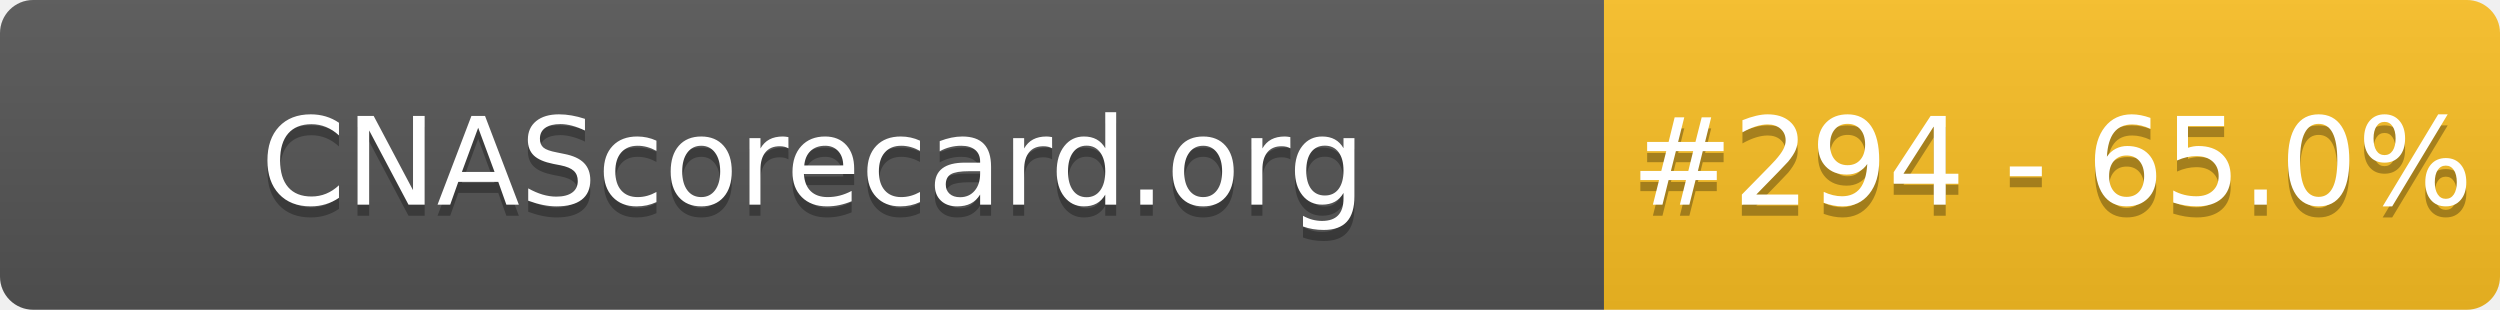
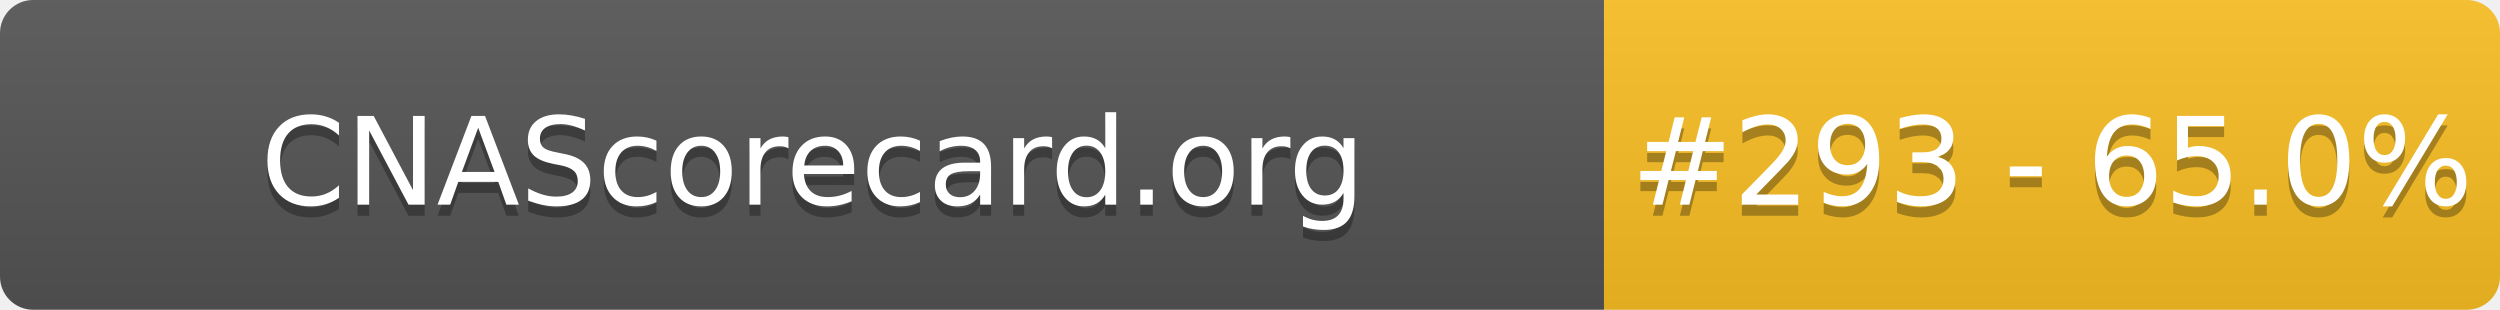
- <svg xmlns="http://www.w3.org/2000/svg" width="226" height="28" role="img" aria-label="CNAScorecard.org: #294 - 65.0%">
+ <svg xmlns="http://www.w3.org/2000/svg" width="226" height="28" role="img" aria-label="CNAScorecard.org: #293 - 65.0%">
  <linearGradient id="s" x2="0" y2="100%">
    <stop offset="0" stop-color="#bbb" stop-opacity=".1" />
    <stop offset="1" stop-opacity=".1" />
  </linearGradient>
  <clipPath id="r">
    <rect width="226" height="28" rx="3" fill="#fff" />
  </clipPath>
  <g clip-path="url(#r)">
    <rect width="145" height="28" fill="#555" />
    <rect x="145" width="81" height="28" fill="#FBBF24" />
    <rect width="226" height="28" fill="url(#s)" />
  </g>
  <g fill="#fff" text-anchor="middle" font-family="Verdana,Geneva,DejaVu Sans,sans-serif" text-rendering="geometricPrecision" font-size="110">
    <text aria-hidden="true" x="735" y="195" fill="#010101" fill-opacity=".3" transform="scale(.1)" textLength="1350">CNAScorecard.org</text>
    <text x="735" y="185" transform="scale(.1)" fill="#fff" textLength="1350">CNAScorecard.org</text>
-     <text aria-hidden="true" x="1855" y="195" fill="#010101" fill-opacity=".3" transform="scale(.1)" textLength="660">#294 - 65.0%</text>
-     <text x="1855" y="185" transform="scale(.1)" fill="#fff" textLength="660">#294 - 65.0%</text>
+     <text aria-hidden="true" x="1855" y="195" fill="#010101" fill-opacity=".3" transform="scale(.1)" textLength="660">#293 - 65.0%</text>
+     <text x="1855" y="185" transform="scale(.1)" fill="#fff" textLength="660">#293 - 65.0%</text>
  </g>
</svg>
